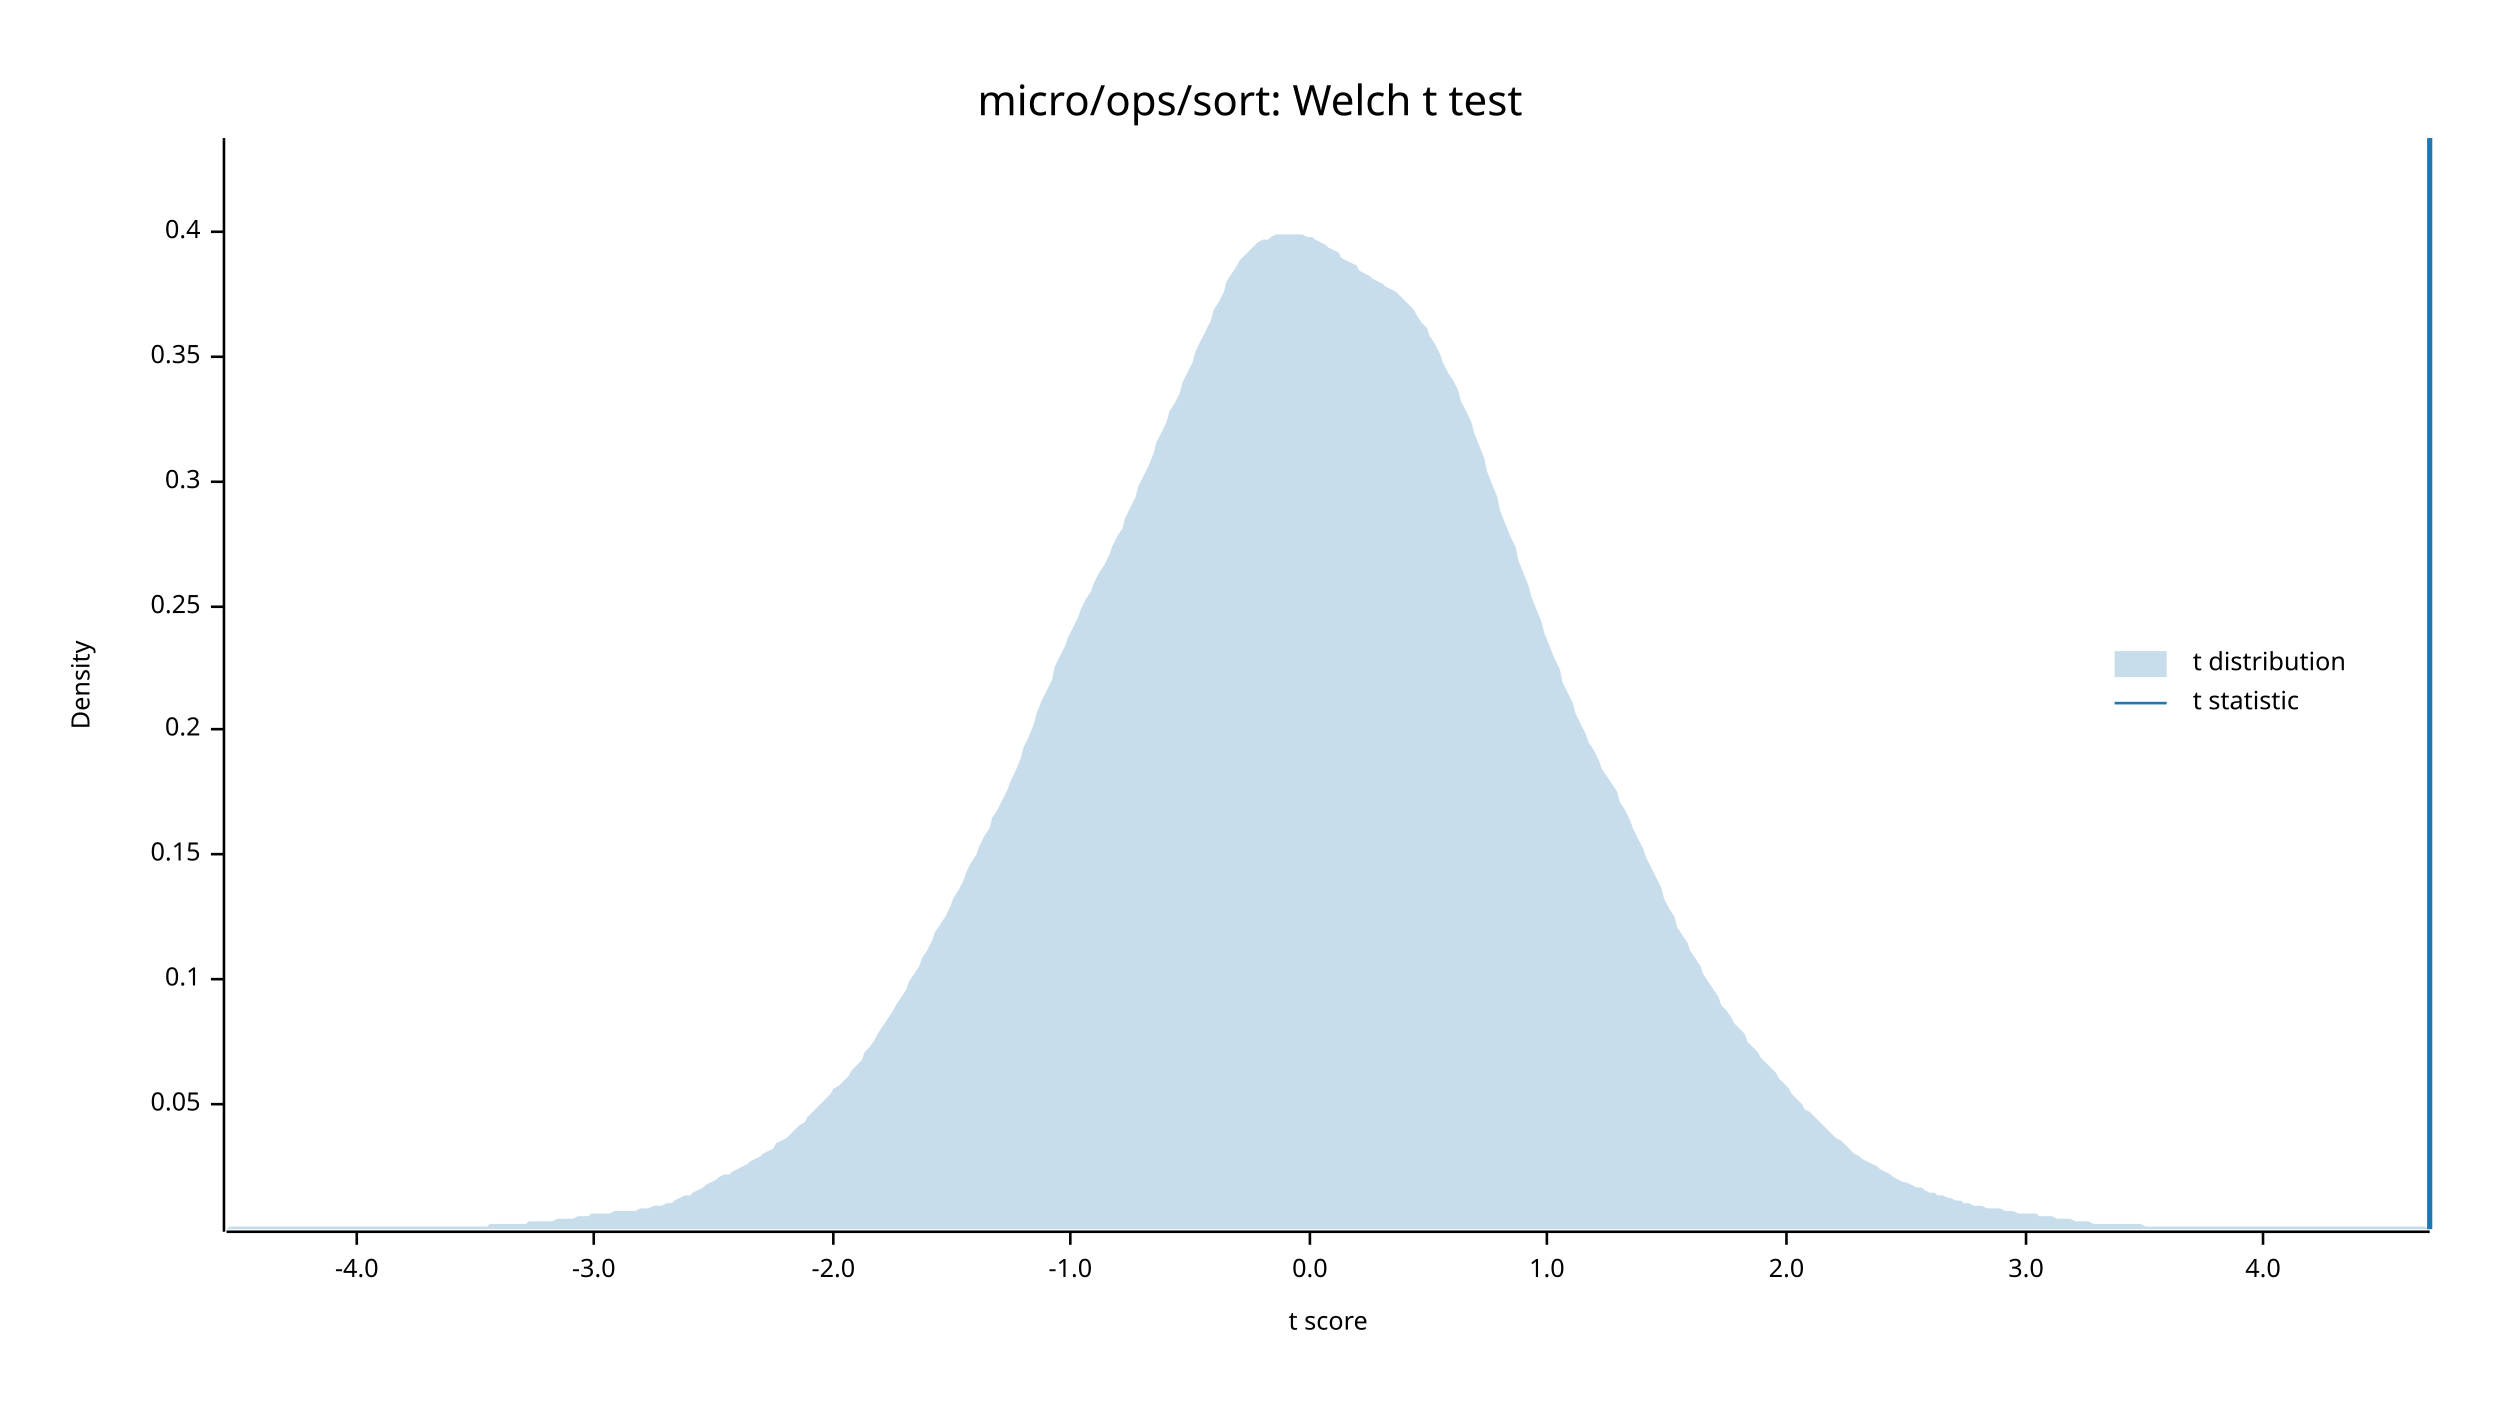
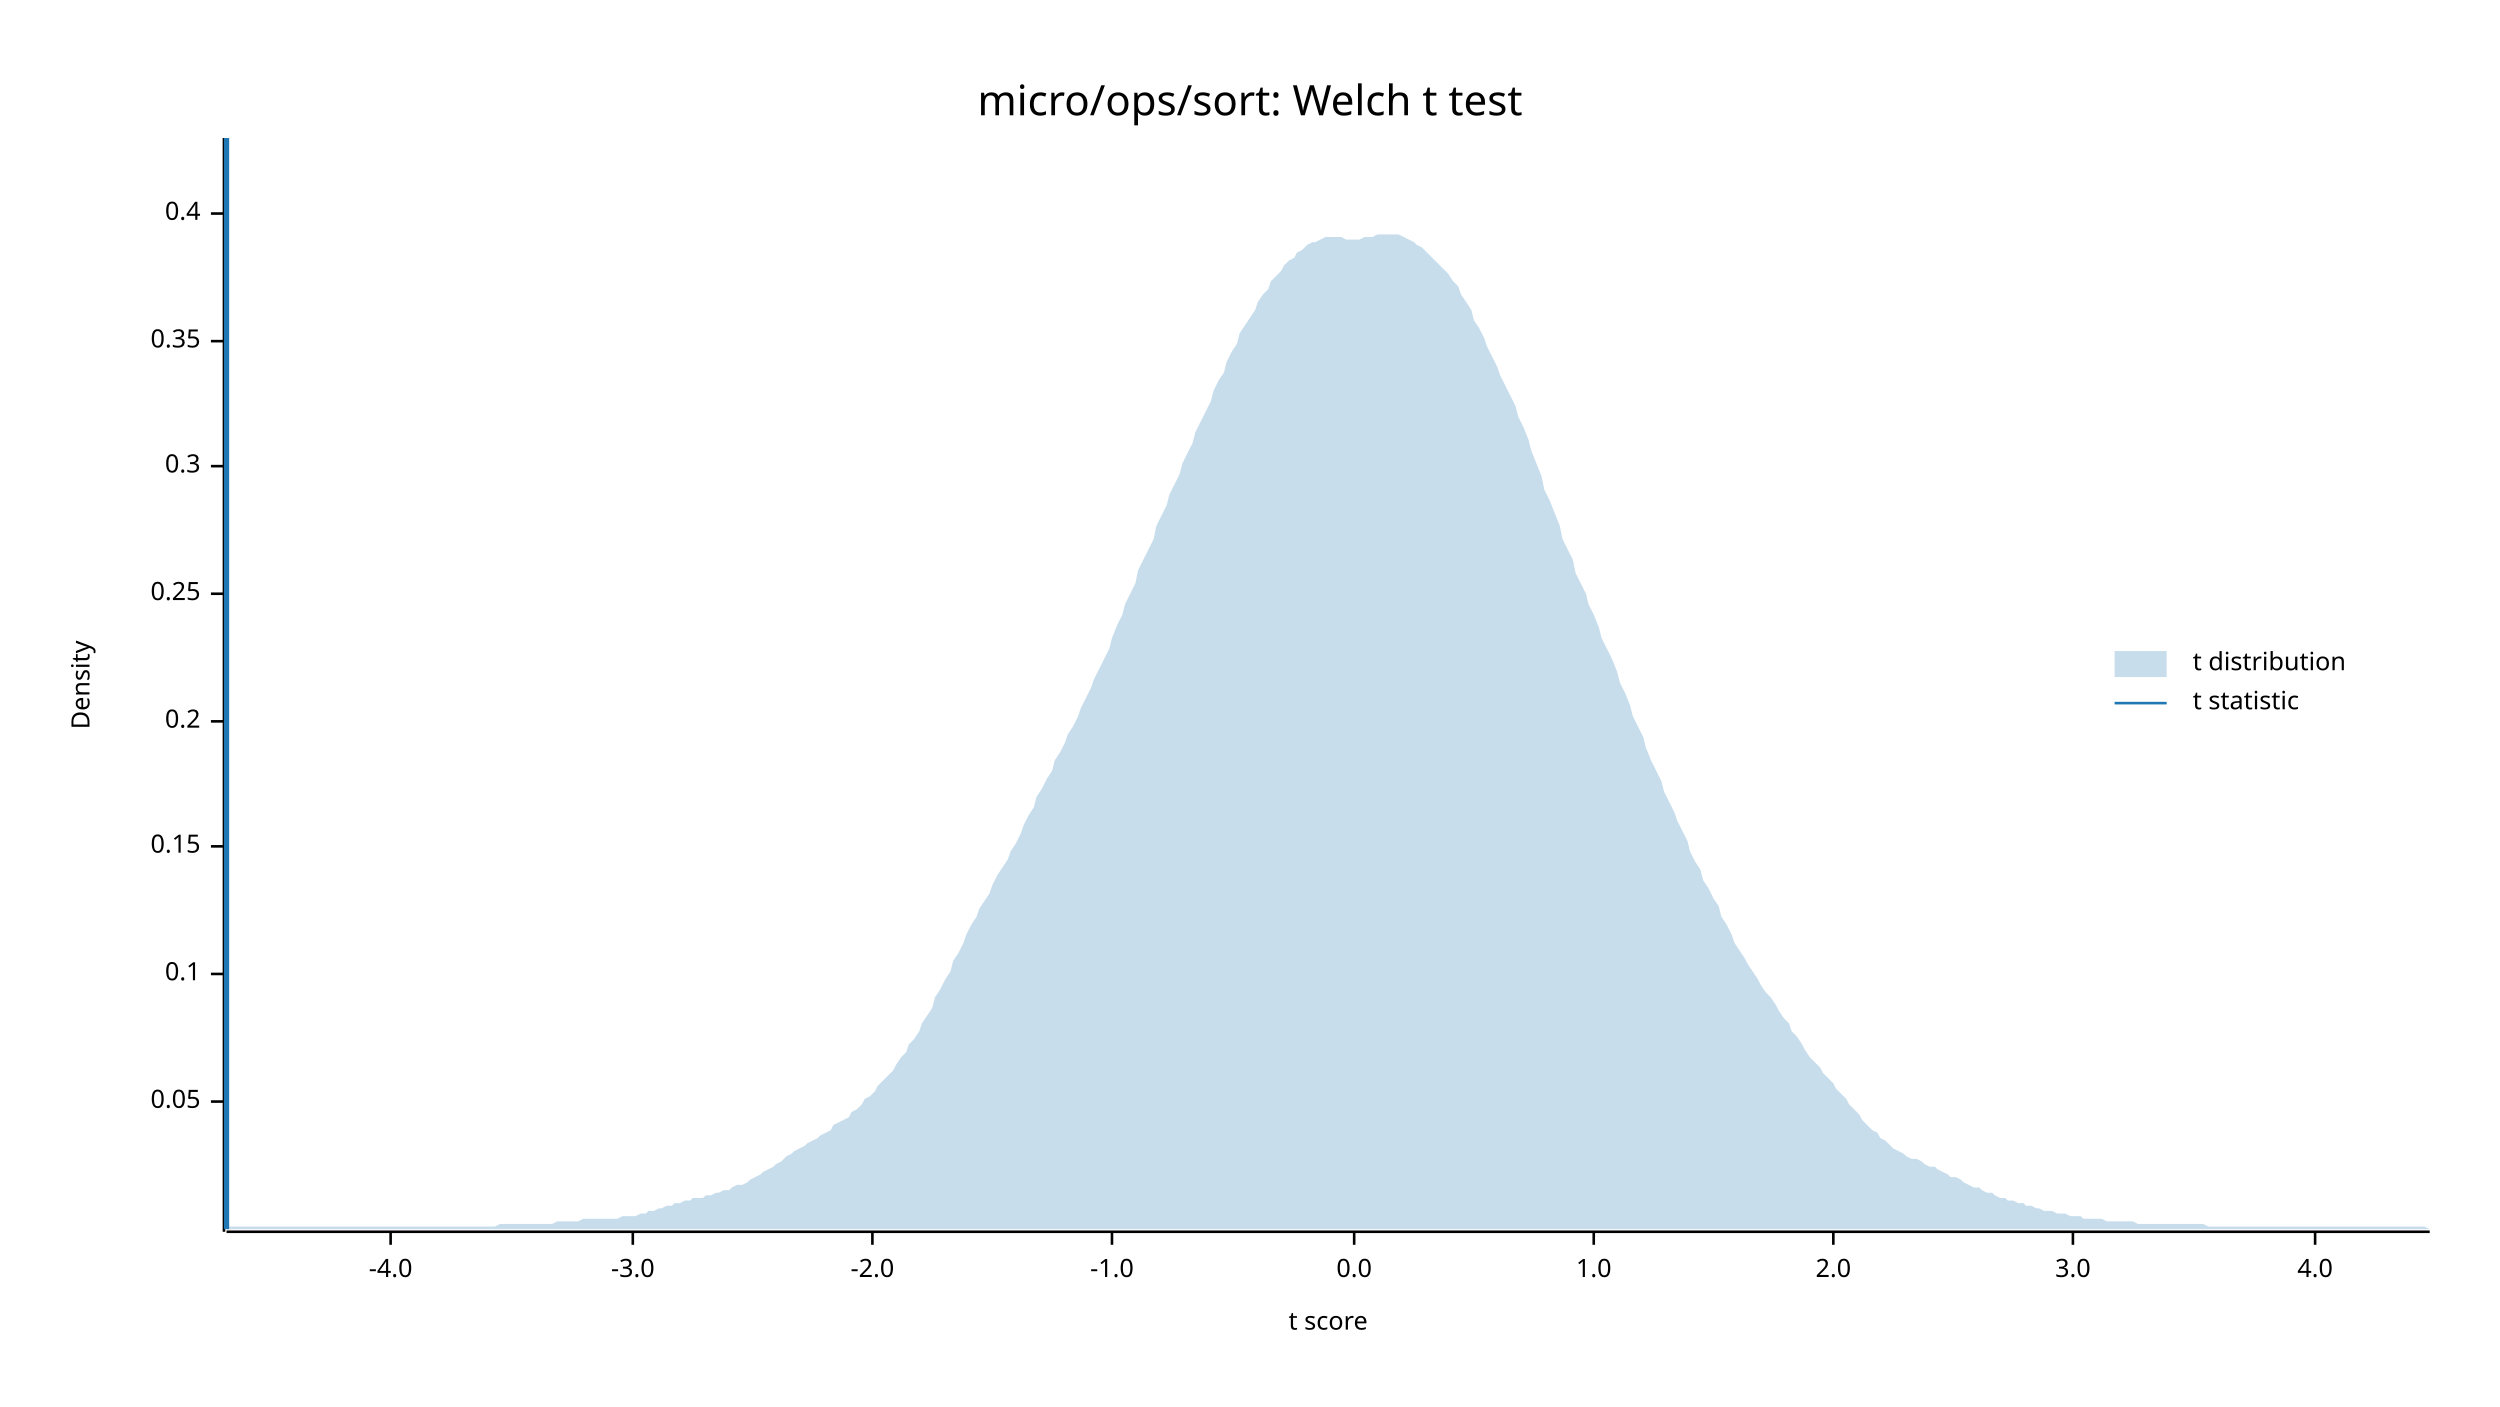
<svg xmlns="http://www.w3.org/2000/svg" width="960" height="540" viewBox="0 0 960 540">
  <text x="480" y="32" dy="0.76em" text-anchor="middle" font-family="sans-serif" font-size="16.129" opacity="1" fill="#000000">
micro/ops/sort: Welch t test
</text>
  <text x="27" y="263" dy="0.76em" text-anchor="middle" font-family="sans-serif" font-size="9.677" opacity="1" fill="#000000" transform="rotate(270, 27, 263)">
Density
</text>
  <text x="510" y="513" dy="-0.5ex" text-anchor="middle" font-family="sans-serif" font-size="9.677" opacity="1" fill="#000000">
t score
</text>
  <polyline fill="none" opacity="1" stroke="#000000" stroke-width="1" points="86,53 86,473 " />
-   <text x="77" y="424" dy="0.5ex" text-anchor="end" font-family="sans-serif" font-size="9.677" opacity="1" fill="#000000">
+   <text x="77" y="423" dy="0.5ex" text-anchor="end" font-family="sans-serif" font-size="9.677" opacity="1" fill="#000000">
0.05
</text>
-   <polyline fill="none" opacity="1" stroke="#000000" stroke-width="1" points="81,424 86,424 " />
-   <text x="77" y="376" dy="0.5ex" text-anchor="end" font-family="sans-serif" font-size="9.677" opacity="1" fill="#000000">
+   <polyline fill="none" opacity="1" stroke="#000000" stroke-width="1" points="81,423 86,423 " />
+   <text x="77" y="374" dy="0.5ex" text-anchor="end" font-family="sans-serif" font-size="9.677" opacity="1" fill="#000000">
0.1
</text>
-   <polyline fill="none" opacity="1" stroke="#000000" stroke-width="1" points="81,376 86,376 " />
-   <text x="77" y="328" dy="0.5ex" text-anchor="end" font-family="sans-serif" font-size="9.677" opacity="1" fill="#000000">
+   <polyline fill="none" opacity="1" stroke="#000000" stroke-width="1" points="81,374 86,374 " />
+   <text x="77" y="325" dy="0.5ex" text-anchor="end" font-family="sans-serif" font-size="9.677" opacity="1" fill="#000000">
0.15
</text>
-   <polyline fill="none" opacity="1" stroke="#000000" stroke-width="1" points="81,328 86,328 " />
-   <text x="77" y="280" dy="0.5ex" text-anchor="end" font-family="sans-serif" font-size="9.677" opacity="1" fill="#000000">
+   <polyline fill="none" opacity="1" stroke="#000000" stroke-width="1" points="81,325 86,325 " />
+   <text x="77" y="277" dy="0.5ex" text-anchor="end" font-family="sans-serif" font-size="9.677" opacity="1" fill="#000000">
0.2
</text>
-   <polyline fill="none" opacity="1" stroke="#000000" stroke-width="1" points="81,280 86,280 " />
-   <text x="77" y="233" dy="0.5ex" text-anchor="end" font-family="sans-serif" font-size="9.677" opacity="1" fill="#000000">
+   <polyline fill="none" opacity="1" stroke="#000000" stroke-width="1" points="81,277 86,277 " />
+   <text x="77" y="228" dy="0.5ex" text-anchor="end" font-family="sans-serif" font-size="9.677" opacity="1" fill="#000000">
0.25
</text>
-   <polyline fill="none" opacity="1" stroke="#000000" stroke-width="1" points="81,233 86,233 " />
-   <text x="77" y="185" dy="0.5ex" text-anchor="end" font-family="sans-serif" font-size="9.677" opacity="1" fill="#000000">
+   <polyline fill="none" opacity="1" stroke="#000000" stroke-width="1" points="81,228 86,228 " />
+   <text x="77" y="179" dy="0.5ex" text-anchor="end" font-family="sans-serif" font-size="9.677" opacity="1" fill="#000000">
0.3
</text>
-   <polyline fill="none" opacity="1" stroke="#000000" stroke-width="1" points="81,185 86,185 " />
-   <text x="77" y="137" dy="0.5ex" text-anchor="end" font-family="sans-serif" font-size="9.677" opacity="1" fill="#000000">
+   <polyline fill="none" opacity="1" stroke="#000000" stroke-width="1" points="81,179 86,179 " />
+   <text x="77" y="131" dy="0.5ex" text-anchor="end" font-family="sans-serif" font-size="9.677" opacity="1" fill="#000000">
0.35
</text>
-   <polyline fill="none" opacity="1" stroke="#000000" stroke-width="1" points="81,137 86,137 " />
-   <text x="77" y="89" dy="0.5ex" text-anchor="end" font-family="sans-serif" font-size="9.677" opacity="1" fill="#000000">
+   <polyline fill="none" opacity="1" stroke="#000000" stroke-width="1" points="81,131 86,131 " />
+   <text x="77" y="82" dy="0.5ex" text-anchor="end" font-family="sans-serif" font-size="9.677" opacity="1" fill="#000000">
0.4
</text>
-   <polyline fill="none" opacity="1" stroke="#000000" stroke-width="1" points="81,89 86,89 " />
+   <polyline fill="none" opacity="1" stroke="#000000" stroke-width="1" points="81,82 86,82 " />
  <polyline fill="none" opacity="1" stroke="#000000" stroke-width="1" points="87,473 933,473 " />
-   <text x="137" y="483" dy="0.76em" text-anchor="middle" font-family="sans-serif" font-size="9.677" opacity="1" fill="#000000">
+   <text x="150" y="483" dy="0.76em" text-anchor="middle" font-family="sans-serif" font-size="9.677" opacity="1" fill="#000000">
-4.0
</text>
-   <polyline fill="none" opacity="1" stroke="#000000" stroke-width="1" points="137,473 137,478 " />
-   <text x="228" y="483" dy="0.76em" text-anchor="middle" font-family="sans-serif" font-size="9.677" opacity="1" fill="#000000">
+   <polyline fill="none" opacity="1" stroke="#000000" stroke-width="1" points="150,473 150,478 " />
+   <text x="243" y="483" dy="0.76em" text-anchor="middle" font-family="sans-serif" font-size="9.677" opacity="1" fill="#000000">
-3.0
</text>
-   <polyline fill="none" opacity="1" stroke="#000000" stroke-width="1" points="228,473 228,478 " />
-   <text x="320" y="483" dy="0.76em" text-anchor="middle" font-family="sans-serif" font-size="9.677" opacity="1" fill="#000000">
+   <polyline fill="none" opacity="1" stroke="#000000" stroke-width="1" points="243,473 243,478 " />
+   <text x="335" y="483" dy="0.76em" text-anchor="middle" font-family="sans-serif" font-size="9.677" opacity="1" fill="#000000">
-2.0
</text>
-   <polyline fill="none" opacity="1" stroke="#000000" stroke-width="1" points="320,473 320,478 " />
-   <text x="411" y="483" dy="0.76em" text-anchor="middle" font-family="sans-serif" font-size="9.677" opacity="1" fill="#000000">
+   <polyline fill="none" opacity="1" stroke="#000000" stroke-width="1" points="335,473 335,478 " />
+   <text x="427" y="483" dy="0.76em" text-anchor="middle" font-family="sans-serif" font-size="9.677" opacity="1" fill="#000000">
-1.0
</text>
-   <polyline fill="none" opacity="1" stroke="#000000" stroke-width="1" points="411,473 411,478 " />
-   <text x="503" y="483" dy="0.76em" text-anchor="middle" font-family="sans-serif" font-size="9.677" opacity="1" fill="#000000">
+   <polyline fill="none" opacity="1" stroke="#000000" stroke-width="1" points="427,473 427,478 " />
+   <text x="520" y="483" dy="0.76em" text-anchor="middle" font-family="sans-serif" font-size="9.677" opacity="1" fill="#000000">
0.0
</text>
-   <polyline fill="none" opacity="1" stroke="#000000" stroke-width="1" points="503,473 503,478 " />
-   <text x="594" y="483" dy="0.76em" text-anchor="middle" font-family="sans-serif" font-size="9.677" opacity="1" fill="#000000">
+   <polyline fill="none" opacity="1" stroke="#000000" stroke-width="1" points="520,473 520,478 " />
+   <text x="612" y="483" dy="0.76em" text-anchor="middle" font-family="sans-serif" font-size="9.677" opacity="1" fill="#000000">
1.0
</text>
-   <polyline fill="none" opacity="1" stroke="#000000" stroke-width="1" points="594,473 594,478 " />
-   <text x="686" y="483" dy="0.76em" text-anchor="middle" font-family="sans-serif" font-size="9.677" opacity="1" fill="#000000">
+   <polyline fill="none" opacity="1" stroke="#000000" stroke-width="1" points="612,473 612,478 " />
+   <text x="704" y="483" dy="0.76em" text-anchor="middle" font-family="sans-serif" font-size="9.677" opacity="1" fill="#000000">
2.0
</text>
-   <polyline fill="none" opacity="1" stroke="#000000" stroke-width="1" points="686,473 686,478 " />
-   <text x="778" y="483" dy="0.76em" text-anchor="middle" font-family="sans-serif" font-size="9.677" opacity="1" fill="#000000">
+   <polyline fill="none" opacity="1" stroke="#000000" stroke-width="1" points="704,473 704,478 " />
+   <text x="796" y="483" dy="0.76em" text-anchor="middle" font-family="sans-serif" font-size="9.677" opacity="1" fill="#000000">
3.0
</text>
-   <polyline fill="none" opacity="1" stroke="#000000" stroke-width="1" points="778,473 778,478 " />
-   <text x="869" y="483" dy="0.76em" text-anchor="middle" font-family="sans-serif" font-size="9.677" opacity="1" fill="#000000">
+   <polyline fill="none" opacity="1" stroke="#000000" stroke-width="1" points="796,473 796,478 " />
+   <text x="889" y="483" dy="0.76em" text-anchor="middle" font-family="sans-serif" font-size="9.677" opacity="1" fill="#000000">
4.0
</text>
-   <polyline fill="none" opacity="1" stroke="#000000" stroke-width="1" points="869,473 869,478 " />
-   <polygon opacity="0.25" fill="#1F78B4" points="87,472 88,471 90,471 92,471 93,471 95,471 97,471 98,471 100,471 102,471 103,471 105,471 107,471 109,471 110,471 112,471 114,471 115,471 117,471 119,471 120,471 122,471 124,471 125,471 127,471 129,471 131,471 132,471 134,471 136,471 137,471 139,471 141,471 142,471 144,471 146,471 148,471 149,471 151,471 153,471 154,471 156,471 158,471 159,471 161,471 163,471 164,471 166,471 168,471 170,471 171,471 173,471 175,471 176,471 178,471 180,471 181,471 183,471 185,471 187,471 188,470 190,470 192,470 193,470 195,470 197,470 198,470 200,470 202,470 203,469 205,469 207,469 209,469 210,469 212,469 214,468 215,468 217,468 219,468 220,468 222,467 224,467 226,467 227,466 229,466 231,466 232,466 234,466 236,465 237,465 239,465 241,465 242,465 244,465 246,464 248,464 249,464 251,463 253,463 254,463 256,462 258,462 259,461 261,460 263,459 265,459 266,458 268,457 270,456 271,455 273,454 275,453 276,452 278,451 280,451 281,450 283,449 285,448 287,447 288,446 290,445 292,444 293,443 295,442 297,441 298,439 300,438 302,437 304,435 305,434 307,432 309,431 310,429 312,427 314,425 315,424 317,422 319,420 320,418 322,417 324,415 326,413 327,411 329,409 331,407 332,404 334,402 336,399 337,397 339,394 341,391 343,388 344,386 346,383 348,380 349,377 351,374 353,371 354,368 356,365 358,361 359,358 361,355 363,352 365,348 366,345 368,342 370,338 371,335 373,331 375,328 376,325 378,321 380,318 381,314 383,311 385,307 387,303 388,300 390,296 392,291 393,287 395,283 397,278 398,274 400,269 402,265 404,261 405,256 407,252 409,248 410,245 412,241 414,237 415,234 417,230 419,227 420,224 422,220 424,217 426,213 427,210 429,206 431,203 432,199 434,195 436,191 437,187 439,183 441,179 443,174 444,170 446,166 448,162 449,158 451,155 453,151 454,147 456,143 458,139 459,135 461,131 463,127 465,123 466,119 468,116 470,112 471,108 473,105 475,102 476,100 478,98 480,96 482,94 483,93 485,92 487,92 488,91 490,90 492,90 493,90 495,90 497,90 498,90 500,90 502,91 504,91 505,92 507,93 509,94 510,95 512,96 514,97 515,99 517,100 519,101 521,102 522,104 524,105 526,106 527,107 529,108 531,109 532,110 534,111 536,112 537,113 539,115 541,117 543,119 544,121 546,124 548,126 549,129 551,132 553,136 554,139 556,143 558,146 560,150 561,154 563,158 565,162 566,166 568,171 570,176 571,181 573,186 575,191 576,196 578,201 580,206 582,210 583,215 585,220 587,225 588,229 590,234 592,239 593,243 595,248 597,253 599,257 600,262 602,266 604,270 605,274 607,278 609,282 610,285 612,288 614,292 615,295 617,298 619,301 621,304 622,308 624,311 626,315 627,318 629,322 631,326 632,329 634,333 636,337 638,341 639,345 641,349 643,352 644,356 646,359 648,362 649,365 651,368 653,371 654,374 656,377 658,380 660,383 661,386 663,388 665,391 666,393 668,395 670,397 671,400 673,402 675,404 676,406 678,408 680,410 682,412 683,414 685,416 687,418 688,420 690,422 692,424 693,426 695,427 697,429 699,431 700,432 702,434 704,436 705,437 707,438 709,440 710,441 712,443 714,444 715,445 717,446 719,447 721,448 722,449 724,450 726,451 727,452 729,453 731,454 732,454 734,455 736,456 738,456 739,457 741,458 743,458 744,459 746,459 748,460 749,460 751,461 753,461 754,462 756,462 758,463 760,463 761,463 763,464 765,464 766,464 768,464 770,465 771,465 773,465 775,466 777,466 778,466 780,466 782,466 783,467 785,467 787,467 788,467 790,468 792,468 793,468 795,468 797,469 799,469 800,469 802,469 804,470 805,470 807,470 809,470 810,470 812,470 814,470 816,470 817,470 819,470 821,470 822,470 824,471 826,471 827,471 829,471 831,471 832,471 834,471 836,471 838,471 839,471 841,471 843,471 844,471 846,471 848,471 849,471 851,471 853,471 855,471 856,471 858,471 860,471 861,471 863,471 865,471 866,471 868,471 870,471 871,471 873,471 875,471 877,471 878,471 880,471 882,471 883,471 885,471 887,471 888,471 890,471 892,471 894,471 895,471 897,471 899,471 900,471 902,471 904,471 905,471 907,471 909,471 910,471 912,471 914,471 916,471 917,471 919,471 921,471 922,471 924,471 926,471 927,471 929,471 931,471 933,472 933,472 87,472 " />
-   <polyline fill="none" opacity="1" stroke="#1F78B4" stroke-width="2" points="933,472 933,53 " />
+   <polyline fill="none" opacity="1" stroke="#000000" stroke-width="1" points="889,473 889,478 " />
+   <polygon opacity="0.25" fill="#1F78B4" points="87,472 88,471 90,471 92,471 93,471 95,471 97,471 98,471 100,471 102,471 103,471 105,471 107,471 109,471 110,471 112,471 114,471 115,471 117,471 119,471 120,471 122,471 124,471 125,471 127,471 129,471 131,471 132,471 134,471 136,471 137,471 139,471 141,471 142,471 144,471 146,471 148,471 149,471 151,471 153,471 154,471 156,471 158,471 159,471 161,471 163,471 164,471 166,471 168,471 170,471 171,471 173,471 175,471 176,471 178,471 180,471 181,471 183,471 185,471 187,471 188,471 190,471 192,470 193,470 195,470 197,470 198,470 200,470 202,470 203,470 205,470 207,470 209,470 210,470 212,470 214,469 215,469 217,469 219,469 220,469 222,469 224,468 226,468 227,468 229,468 231,468 232,468 234,468 236,468 237,468 239,467 241,467 242,467 244,467 246,466 248,466 249,465 251,465 253,464 254,464 256,463 258,463 259,462 261,462 263,461 265,461 266,460 268,460 270,460 271,459 273,459 275,458 276,458 278,457 280,457 281,456 283,455 285,455 287,454 288,453 290,452 292,451 293,450 295,449 297,448 298,447 300,446 302,444 304,443 305,442 307,441 309,440 310,439 312,438 314,437 315,436 317,435 319,434 320,432 322,431 324,430 326,429 327,427 329,426 331,424 332,422 334,421 336,419 337,417 339,415 341,413 343,411 344,409 346,406 348,404 349,401 351,399 353,396 354,393 356,390 358,387 359,383 361,380 363,376 365,373 366,369 368,366 370,362 371,359 373,355 375,352 376,349 378,346 380,343 381,340 383,336 385,333 387,330 388,327 390,324 392,320 393,317 395,313 397,310 398,306 400,303 402,299 404,296 405,292 407,289 409,285 410,282 412,279 414,275 415,272 417,268 419,264 420,261 422,257 424,253 426,249 427,245 429,240 431,236 432,232 434,228 436,224 437,219 439,215 441,211 443,207 444,202 446,198 448,194 449,190 451,186 453,182 454,178 456,174 458,170 459,166 461,162 463,158 465,154 466,150 468,146 470,143 471,139 473,135 475,132 476,128 478,125 480,122 482,119 483,116 485,113 487,111 488,108 490,106 492,104 493,102 495,100 497,99 498,97 500,96 502,94 504,93 505,93 507,92 509,91 510,91 512,91 514,91 515,91 517,92 519,92 521,92 522,92 524,91 526,91 527,91 529,90 531,90 532,90 534,90 536,90 537,90 539,91 541,92 543,93 544,94 546,95 548,97 549,98 551,100 553,102 554,103 556,105 558,108 560,110 561,113 563,116 565,119 566,123 568,126 570,130 571,133 573,137 575,141 576,144 578,148 580,152 582,156 583,160 585,164 587,169 588,173 590,178 592,183 593,188 595,192 597,197 599,202 600,207 602,211 604,215 605,220 607,224 609,228 610,232 612,236 614,241 615,245 617,249 619,253 621,258 622,262 624,266 626,271 627,275 629,279 631,283 632,287 634,292 636,296 638,300 639,304 641,308 643,312 644,315 646,319 648,323 649,327 651,331 653,334 654,338 656,341 658,345 660,348 661,352 663,355 665,359 666,362 668,365 670,368 671,370 673,373 675,376 676,378 678,381 680,383 682,386 683,388 685,391 687,393 688,396 690,398 692,401 693,403 695,406 697,408 699,410 700,412 702,414 704,416 705,418 707,420 709,422 710,424 712,426 714,428 715,430 717,432 719,434 721,435 722,437 724,438 726,440 727,441 729,442 731,443 732,444 734,445 736,445 738,446 739,447 741,448 743,448 744,449 746,450 748,451 749,452 751,452 753,453 754,454 756,455 758,456 760,456 761,457 763,458 765,458 766,459 768,460 770,460 771,461 773,461 775,462 777,462 778,463 780,463 782,464 783,464 785,465 787,465 788,465 790,466 792,466 793,466 795,467 797,467 799,467 800,468 802,468 804,468 805,468 807,468 809,469 810,469 812,469 814,469 816,469 817,469 819,469 821,470 822,470 824,470 826,470 827,470 829,470 831,470 832,470 834,470 836,470 838,470 839,470 841,470 843,470 844,470 846,470 848,471 849,471 851,471 853,471 855,471 856,471 858,471 860,471 861,471 863,471 865,471 866,471 868,471 870,471 871,471 873,471 875,471 877,471 878,471 880,471 882,471 883,471 885,471 887,471 888,471 890,471 892,471 894,471 895,471 897,471 899,471 900,471 902,471 904,471 905,471 907,471 909,471 910,471 912,471 914,471 916,471 917,471 919,471 921,471 922,471 924,471 926,471 927,471 929,471 931,471 933,472 933,472 87,472 " />
+   <polyline fill="none" opacity="1" stroke="#1F78B4" stroke-width="2" points="87,472 87,53 " />
  <text x="842" y="250" dy="0.76em" text-anchor="start" font-family="sans-serif" font-size="9.677" opacity="1" fill="#000000">
t distribution
</text>
  <text x="842" y="265" dy="0.76em" text-anchor="start" font-family="sans-serif" font-size="9.677" opacity="1" fill="#000000">
t statistic
</text>
  <rect x="812" y="250" width="20" height="10" opacity="0.25" fill="#1F78B4" stroke="none" />
  <polyline fill="none" opacity="1" stroke="#1F78B4" stroke-width="1" points="812,270 832,270 " />
</svg>
